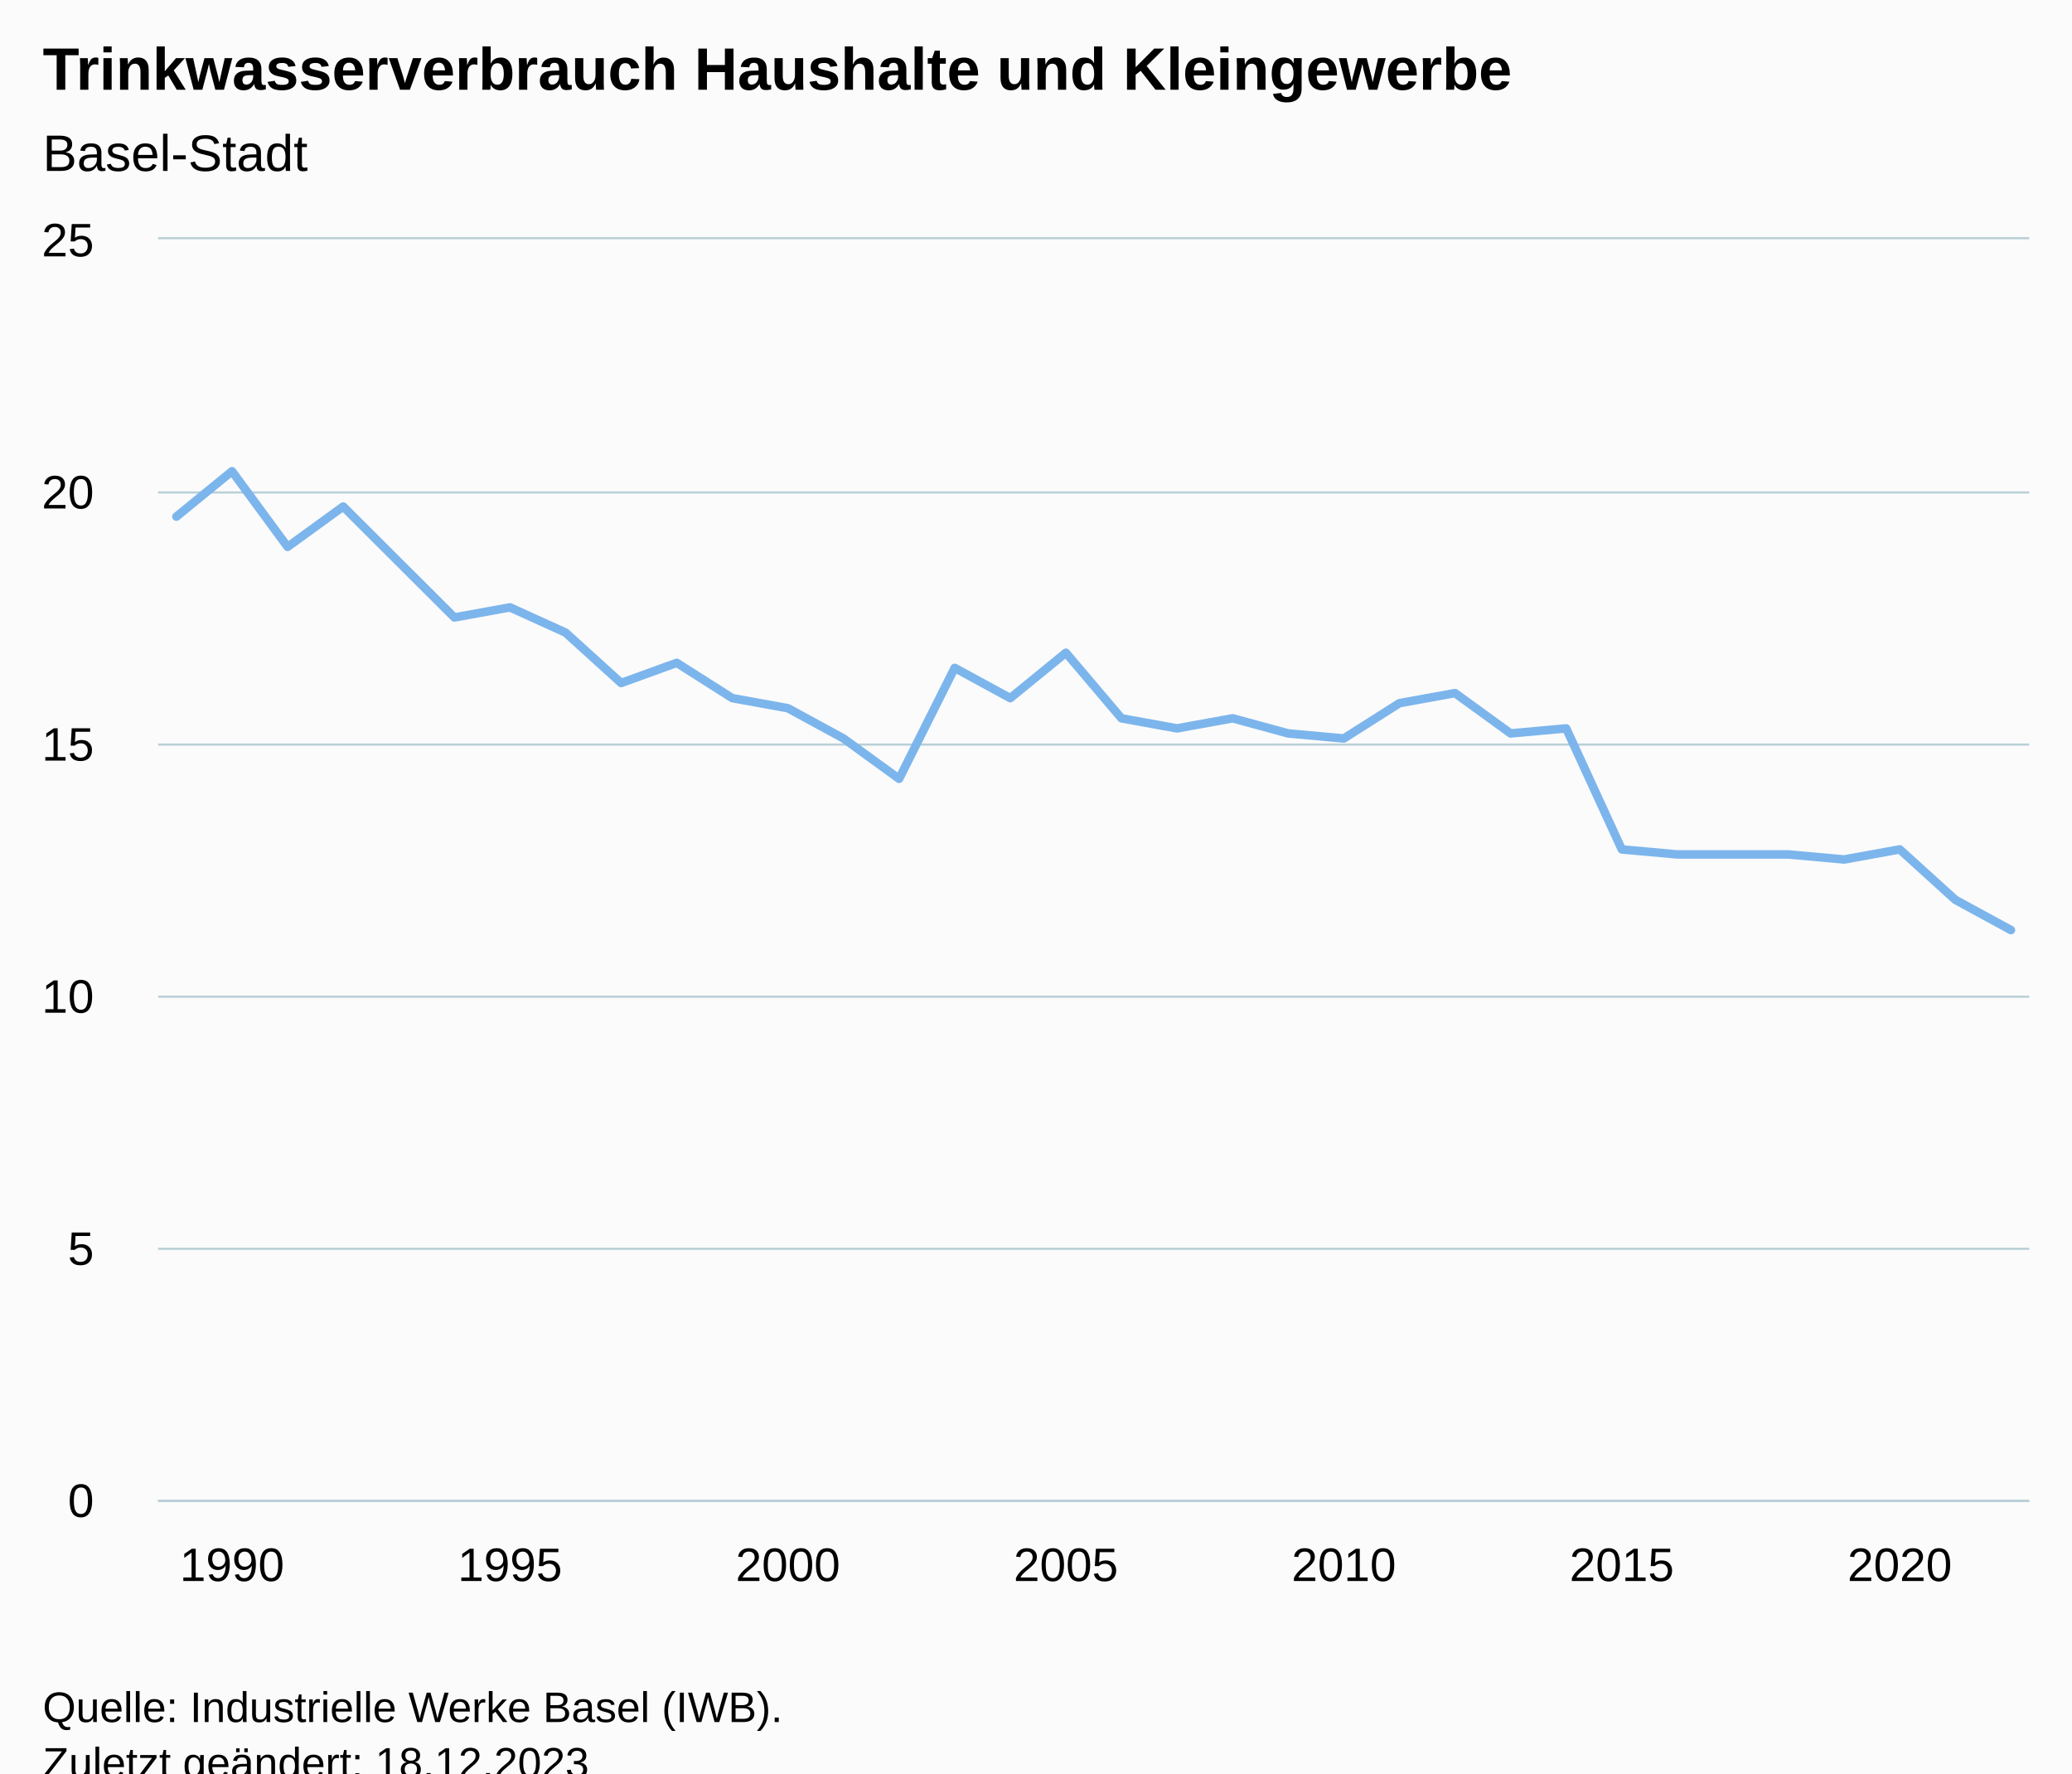
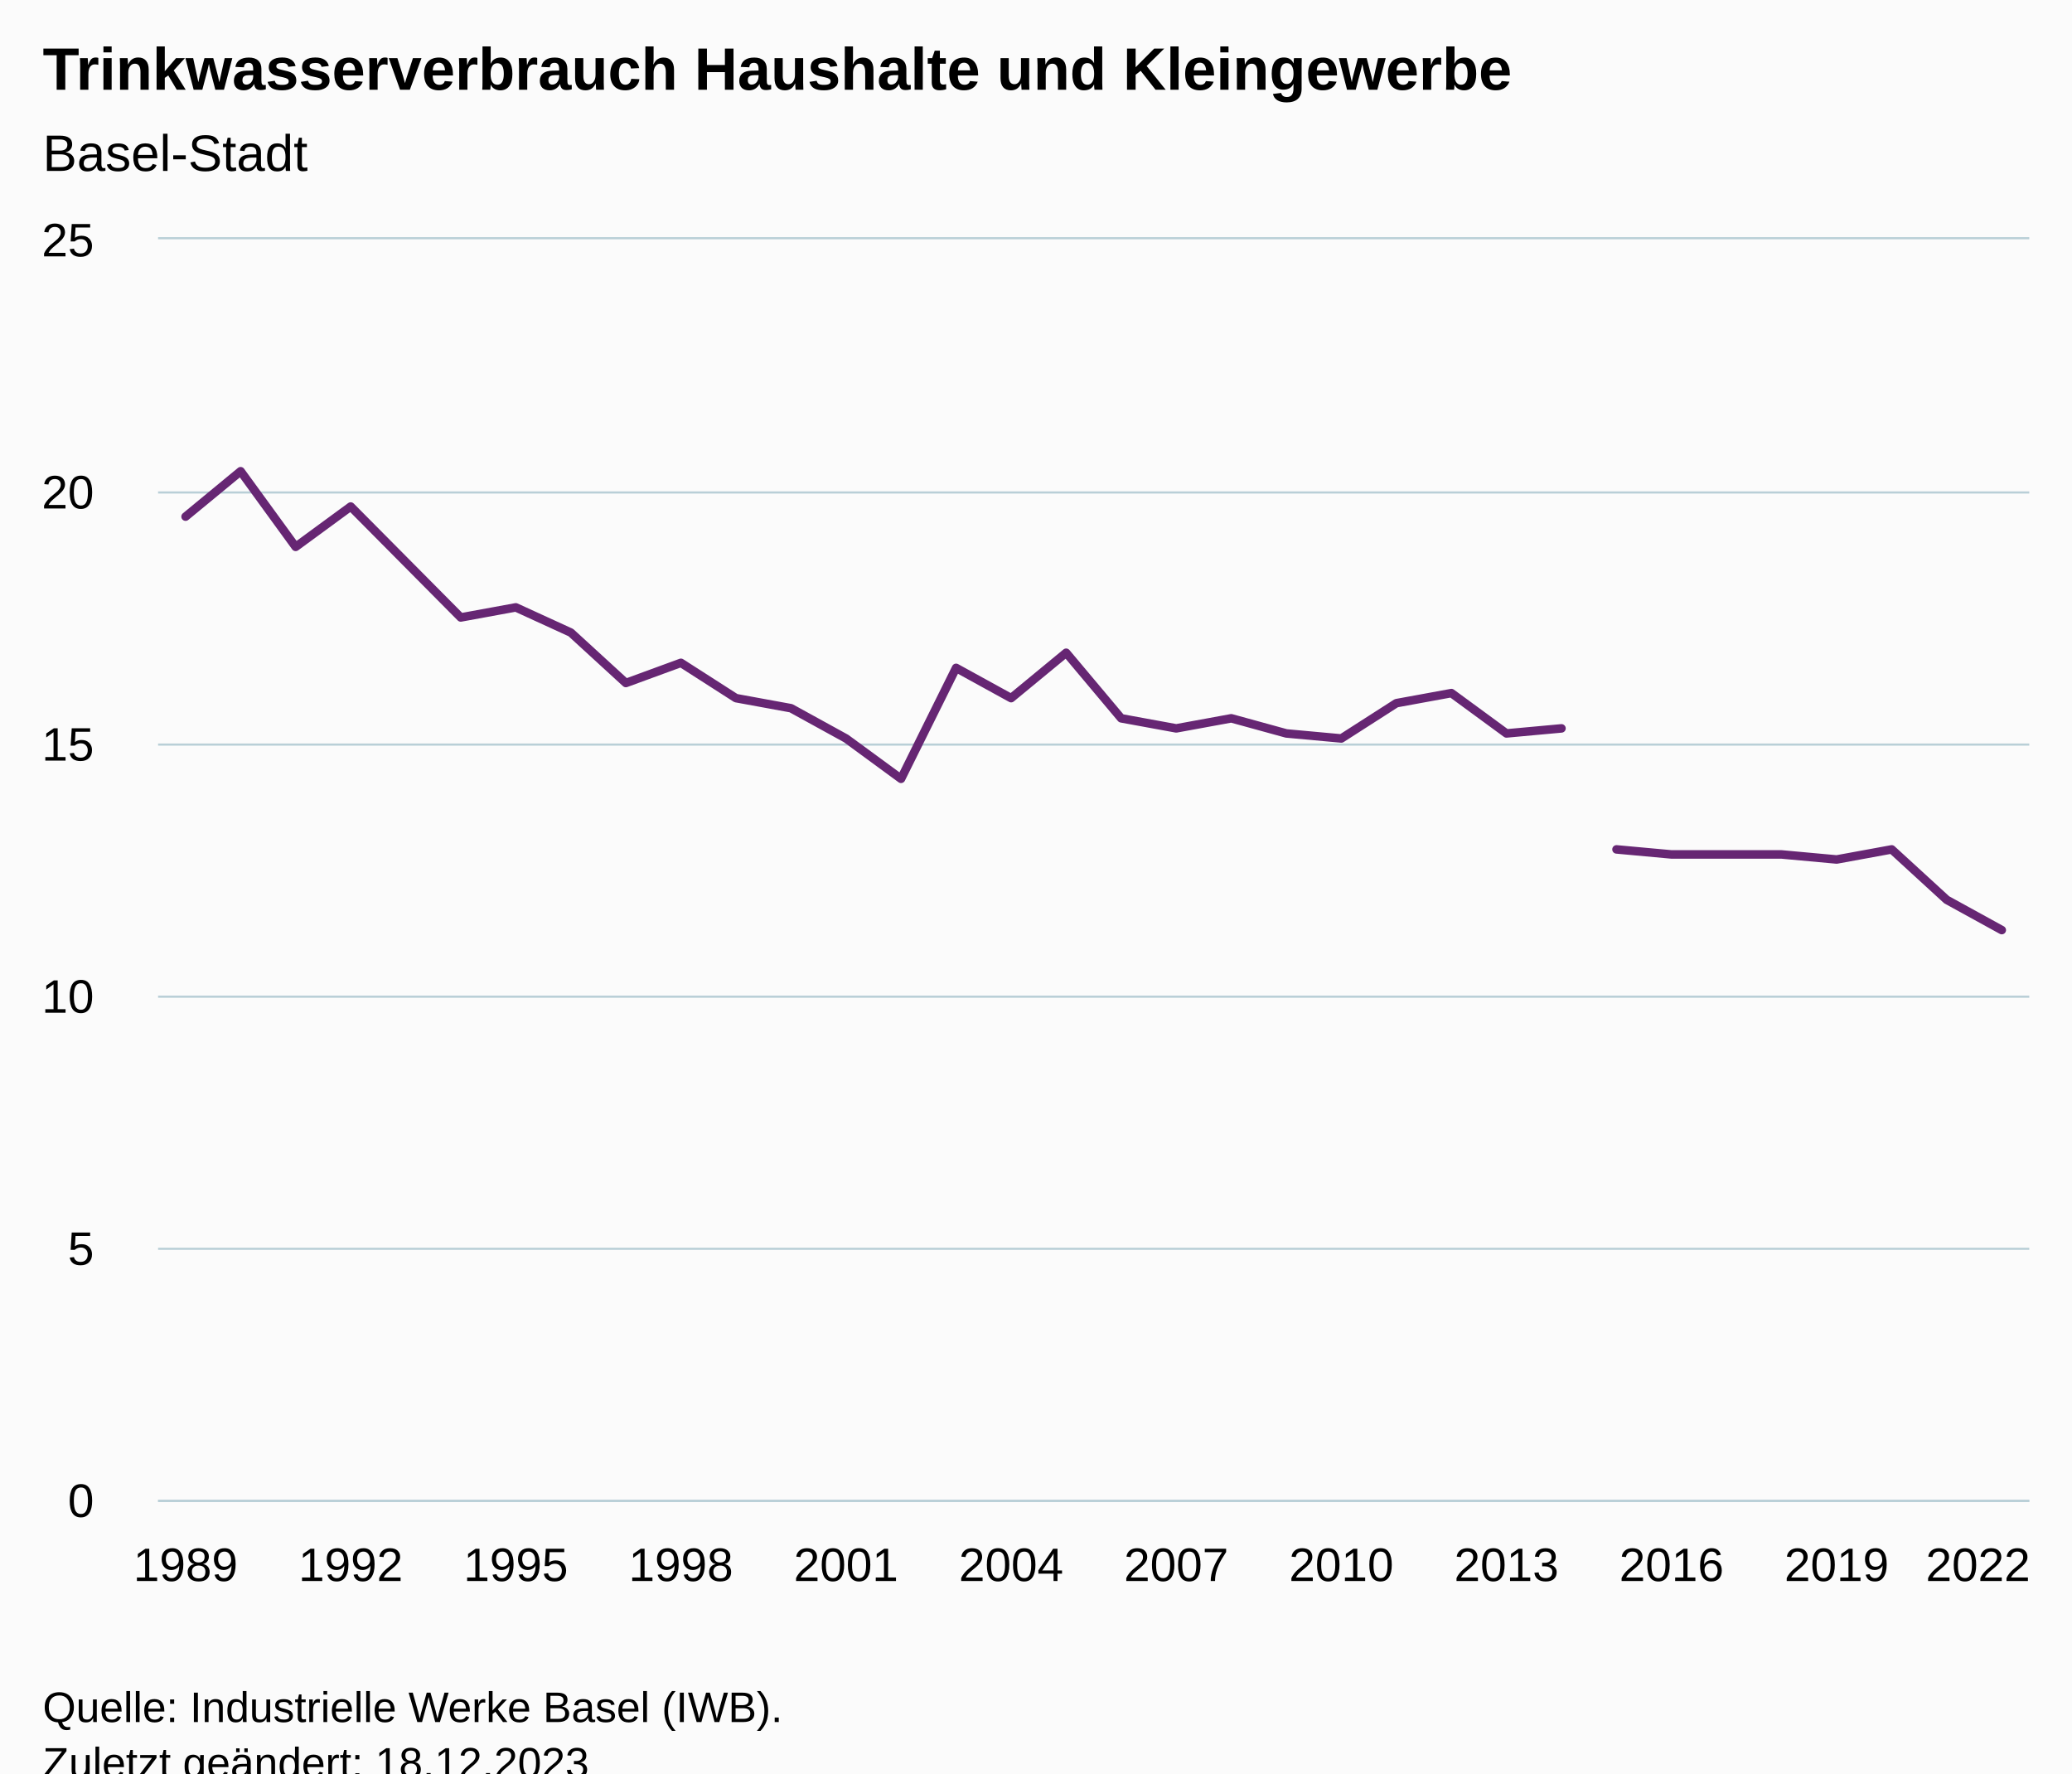
<svg xmlns="http://www.w3.org/2000/svg" version="1.1" class="highcharts-root" style="font-family:Arial;font-size:12px;" viewBox="0 0 485 415">
  <defs>
-     <clipPath id="highcharts-kdp3o6e-41-">
+     <clipPath id="highcharts-cetjipp-75-">
      <rect x="0" y="0" width="438" height="295" fill="none" />
    </clipPath>
-     <clipPath id="highcharts-kdp3o6e-76-">
+     <clipPath id="highcharts-cetjipp-110-">
      <rect x="0" y="0" width="438" height="295" fill="none" />
    </clipPath>
-     <clipPath id="highcharts-kdp3o6e-77-">
+     <clipPath id="highcharts-cetjipp-145-">
      <rect x="37" y="56" width="438" height="295" fill="none" />
    </clipPath>
  </defs>
  <rect fill="#fbfbfb" class="highcharts-background" x="0" y="0" width="485" height="428" rx="0" ry="0" />
  <rect fill="none" class="highcharts-plot-background" x="37" y="56" width="438" height="295" />
  <g class="highcharts-pane-group" data-z-index="0" />
  <g class="highcharts-grid highcharts-xaxis-grid" data-z-index="1">
-     <path fill="none" data-z-index="1" class="highcharts-grid-line" d="M 53.5 56 L 53.5 351" opacity="1" />
-     <path fill="none" data-z-index="1" class="highcharts-grid-line" d="M 118.5 56 L 118.5 351" opacity="1" />
-     <path fill="none" data-z-index="1" class="highcharts-grid-line" d="M 183.5 56 L 183.5 351" opacity="1" />
-     <path fill="none" data-z-index="1" class="highcharts-grid-line" d="M 248.5 56 L 248.5 351" opacity="1" />
-     <path fill="none" data-z-index="1" class="highcharts-grid-line" d="M 314.5 56 L 314.5 351" opacity="1" />
-     <path fill="none" data-z-index="1" class="highcharts-grid-line" d="M 379.5 56 L 379.5 351" opacity="1" />
-     <path fill="none" data-z-index="1" class="highcharts-grid-line" d="M 444.5 56 L 444.5 351" opacity="1" />
+     <path fill="none" data-z-index="1" class="highcharts-grid-line" d="M 42.5 56 L 42.5 351" opacity="1" />
+     <path fill="none" data-z-index="1" class="highcharts-grid-line" d="M 81.5 56 L 81.5 351" opacity="1" />
+     <path fill="none" data-z-index="1" class="highcharts-grid-line" d="M 120.5 56 L 120.5 351" opacity="1" />
+     <path fill="none" data-z-index="1" class="highcharts-grid-line" d="M 158.5 56 L 158.5 351" opacity="1" />
+     <path fill="none" data-z-index="1" class="highcharts-grid-line" d="M 197.5 56 L 197.5 351" opacity="1" />
+     <path fill="none" data-z-index="1" class="highcharts-grid-line" d="M 236.5 56 L 236.5 351" opacity="1" />
+     <path fill="none" data-z-index="1" class="highcharts-grid-line" d="M 274.5 56 L 274.5 351" opacity="1" />
+     <path fill="none" data-z-index="1" class="highcharts-grid-line" d="M 313.5 56 L 313.5 351" opacity="1" />
+     <path fill="none" data-z-index="1" class="highcharts-grid-line" d="M 352.5 56 L 352.5 351" opacity="1" />
+     <path fill="none" data-z-index="1" class="highcharts-grid-line" d="M 390.5 56 L 390.5 351" opacity="1" />
+     <path fill="none" data-z-index="1" class="highcharts-grid-line" d="M 429.5 56 L 429.5 351" opacity="1" />
+     <path fill="none" data-z-index="1" class="highcharts-grid-line" d="M 468.5 56 L 468.5 351" opacity="1" />
  </g>
  <g class="highcharts-grid highcharts-yaxis-grid" data-z-index="1">
    <path fill="none" stroke="#B9CFD7" stroke-width="0.5" data-z-index="1" class="highcharts-grid-line" d="M 37 351.25 L 475 351.25" opacity="1" />
    <path fill="none" stroke="#B9CFD7" stroke-width="0.5" data-z-index="1" class="highcharts-grid-line" d="M 37 292.25 L 475 292.25" opacity="1" />
    <path fill="none" stroke="#B9CFD7" stroke-width="0.5" data-z-index="1" class="highcharts-grid-line" d="M 37 233.25 L 475 233.25" opacity="1" />
    <path fill="none" stroke="#B9CFD7" stroke-width="0.5" data-z-index="1" class="highcharts-grid-line" d="M 37 174.25 L 475 174.25" opacity="1" />
    <path fill="none" stroke="#B9CFD7" stroke-width="0.5" data-z-index="1" class="highcharts-grid-line" d="M 37 115.25 L 475 115.25" opacity="1" />
    <path fill="none" stroke="#B9CFD7" stroke-width="0.5" data-z-index="1" class="highcharts-grid-line" d="M 37 55.75 L 475 55.75" opacity="1" />
  </g>
  <rect fill="none" class="highcharts-plot-border" data-z-index="1" x="37" y="56" width="438" height="295" />
  <g class="highcharts-axis highcharts-xaxis" data-z-index="2">
    <path fill="none" class="highcharts-axis-line" stroke="#B9CFD7" stroke-width="0.5" data-z-index="7" d="M 37 351.25 L 475 351.25" />
  </g>
  <g class="highcharts-axis highcharts-yaxis" data-z-index="2">
    <path fill="none" class="highcharts-axis-line" data-z-index="7" d="M 37 56 L 37 351" />
  </g>
  <g class="highcharts-series-group" data-z-index="3">
-     <g class="highcharts-series highcharts-series-0 highcharts-line-series highcharts-color-0" data-z-index="0.1" opacity="1" transform="translate(37,56) scale(1 1)" clip-path="url(#highcharts-kdp3o6e-76-)">
-       <path fill="none" d="M 4.294 64.9 L 17.307 54.28 L 30.319 71.98 L 43.332 62.54 L 56.344 75.52 L 69.357 88.5 L 82.369 86.14 L 95.381 92.04 L 108.394 103.84 L 121.406 99.12 L 134.419 107.38 L 147.431 109.74 L 160.444 116.82 L 173.456 126.26 L 186.469 100.3 L 199.481 107.38 L 212.494 96.76 L 225.506 112.1 L 238.519 114.46 L 251.531 112.1 L 264.544 115.64 L 277.556 116.82 L 290.569 108.56 L 303.581 106.2 L 316.594 115.64 L 329.606 114.46 L 342.619 142.78 L 355.631 143.96 L 368.643 143.96 L 381.656 143.96 L 394.668 145.14 L 407.681 142.78 L 420.693 154.58 L 433.706 161.66" class="highcharts-graph" data-z-index="1" stroke="#7cb5ec" stroke-width="2" stroke-linejoin="round" stroke-linecap="round" />
+     <g class="highcharts-series highcharts-series-0 highcharts-line-series" data-z-index="0.1" opacity="1" transform="translate(37,56) scale(1 1)" clip-path="url(#highcharts-cetjipp-110-)">
+       <path fill="none" d="M 6.441 64.9 L 19.324 54.28 L 32.206 71.98 L 45.088 62.54 L 57.971 75.52 L 70.853 88.5 L 83.735 86.14 L 96.618 92.04 L 109.5 103.84 L 122.382 99.12 L 135.265 107.38 L 148.147 109.74 L 161.029 116.82 L 173.912 126.26 L 186.794 100.3 L 199.676 107.38 L 212.559 96.76 L 225.441 112.1 L 238.324 114.46 L 251.206 112.1 L 264.088 115.64 L 276.971 116.82 L 289.853 108.56 L 302.735 106.2 L 315.618 115.64 L 328.5 114.46" class="highcharts-graph" data-z-index="1" stroke="#662673" stroke-width="2" stroke-linejoin="round" stroke-linecap="round" />
    </g>
-     <g class="highcharts-markers highcharts-series-0 highcharts-line-series highcharts-color-0" data-z-index="0.1" opacity="1" transform="translate(37,56) scale(1 1)" clip-path="none" />
+     <g class="highcharts-markers highcharts-series-0 highcharts-line-series" data-z-index="0.1" opacity="1" transform="translate(37,56) scale(1 1)" clip-path="none" />
+     <g class="highcharts-series highcharts-series-1 highcharts-line-series" data-z-index="0.1" opacity="1" transform="translate(37,56) scale(1 1)" clip-path="url(#highcharts-cetjipp-110-)">
+       <path fill="none" d="M 341.382 142.78 L 354.265 143.96 L 367.147 143.96 L 380.029 143.96 L 392.912 145.14 L 405.794 142.78 L 418.676 154.58 L 431.559 161.66" class="highcharts-graph" data-z-index="1" stroke="#662673" stroke-width="2" stroke-linejoin="round" stroke-linecap="round" />
+     </g>
+     <g class="highcharts-markers highcharts-series-1 highcharts-line-series" data-z-index="0.1" opacity="1" transform="translate(37,56) scale(1 1)" clip-path="none" />
  </g>
  <text x="10" text-anchor="start" class="highcharts-title" data-z-index="4" style="color:#000000;font-size:14px;font-weight:bold;fill:#000000;" y="21">
    <tspan>Trinkwasserverbrauch Haushalte und Kleingewerbe</tspan>
  </text>
  <text x="10" text-anchor="start" class="highcharts-subtitle" data-z-index="4" style="color:#000000;font-size:12px;font-weight:normal;fill:#000000;" y="40">
    <tspan>Basel-Stadt</tspan>
  </text>
  <text x="10" text-anchor="start" class="highcharts-caption" data-z-index="4" style="color:#666666;fill:#666666;" y="385" />
  <g class="highcharts-axis-labels highcharts-xaxis-labels" data-z-index="7">
-     <text x="54.307" style="color:#000000;cursor:default;font-size:11px;fill:#000000;" text-anchor="middle" transform="translate(0,0)" y="370" opacity="1">1990</text>
-     <text x="119.369" style="color:#000000;cursor:default;font-size:11px;fill:#000000;" text-anchor="middle" transform="translate(0,0)" y="370" opacity="1">1995</text>
-     <text x="184.431" style="color:#000000;cursor:default;font-size:11px;fill:#000000;" text-anchor="middle" transform="translate(0,0)" y="370" opacity="1">2000</text>
-     <text x="249.494" style="color:#000000;cursor:default;font-size:11px;fill:#000000;" text-anchor="middle" transform="translate(0,0)" y="370" opacity="1">2005</text>
-     <text x="314.556" style="color:#000000;cursor:default;font-size:11px;fill:#000000;" text-anchor="middle" transform="translate(0,0)" y="370" opacity="1">2010</text>
-     <text x="379.619" style="color:#000000;cursor:default;font-size:11px;fill:#000000;" text-anchor="middle" transform="translate(0,0)" y="370" opacity="1">2015</text>
-     <text x="444.681" style="color:#000000;cursor:default;font-size:11px;fill:#000000;" text-anchor="middle" transform="translate(0,0)" y="370" opacity="1">2020</text>
+     <text x="43.441" style="color:#000000;cursor:default;font-size:11px;fill:#000000;" text-anchor="middle" transform="translate(0,0)" y="370" opacity="1">1989</text>
+     <text x="82.088" style="color:#000000;cursor:default;font-size:11px;fill:#000000;" text-anchor="middle" transform="translate(0,0)" y="370" opacity="1">1992</text>
+     <text x="120.735" style="color:#000000;cursor:default;font-size:11px;fill:#000000;" text-anchor="middle" transform="translate(0,0)" y="370" opacity="1">1995</text>
+     <text x="159.382" style="color:#000000;cursor:default;font-size:11px;fill:#000000;" text-anchor="middle" transform="translate(0,0)" y="370" opacity="1">1998</text>
+     <text x="198.029" style="color:#000000;cursor:default;font-size:11px;fill:#000000;" text-anchor="middle" transform="translate(0,0)" y="370" opacity="1">2001</text>
+     <text x="236.676" style="color:#000000;cursor:default;font-size:11px;fill:#000000;" text-anchor="middle" transform="translate(0,0)" y="370" opacity="1">2004</text>
+     <text x="275.324" style="color:#000000;cursor:default;font-size:11px;fill:#000000;" text-anchor="middle" transform="translate(0,0)" y="370" opacity="1">2007</text>
+     <text x="313.971" style="color:#000000;cursor:default;font-size:11px;fill:#000000;" text-anchor="middle" transform="translate(0,0)" y="370" opacity="1">2010</text>
+     <text x="352.618" style="color:#000000;cursor:default;font-size:11px;fill:#000000;" text-anchor="middle" transform="translate(0,0)" y="370" opacity="1">2013</text>
+     <text x="391.265" style="color:#000000;cursor:default;font-size:11px;fill:#000000;" text-anchor="middle" transform="translate(0,0)" y="370" opacity="1">2016</text>
+     <text x="429.912" style="color:#000000;cursor:default;font-size:11px;fill:#000000;" text-anchor="middle" transform="translate(0,0)" y="370" opacity="1">2019</text>
+     <text x="463" style="color:#000000;cursor:default;font-size:11px;fill:#000000;" text-anchor="middle" transform="translate(0,0)" y="370" opacity="1">2022</text>
  </g>
  <g class="highcharts-axis-labels highcharts-yaxis-labels" data-z-index="7">
    <text x="22" style="color:#000000;cursor:default;font-size:11px;fill:#000000;" text-anchor="end" transform="translate(0,0)" y="355" opacity="1">0</text>
    <text x="22" style="color:#000000;cursor:default;font-size:11px;fill:#000000;" text-anchor="end" transform="translate(0,0)" y="296" opacity="1">5</text>
    <text x="22" style="color:#000000;cursor:default;font-size:11px;fill:#000000;" text-anchor="end" transform="translate(0,0)" y="237" opacity="1">10</text>
    <text x="22" style="color:#000000;cursor:default;font-size:11px;fill:#000000;" text-anchor="end" transform="translate(0,0)" y="178" opacity="1">15</text>
    <text x="22" style="color:#000000;cursor:default;font-size:11px;fill:#000000;" text-anchor="end" transform="translate(0,0)" y="119" opacity="1">20</text>
    <text x="22" style="color:#000000;cursor:default;font-size:11px;fill:#000000;" text-anchor="end" transform="translate(0,0)" y="60" opacity="1">25</text>
  </g>
  <text x="10" class="highcharts-credits" text-anchor="start" data-z-index="8" style="cursor:default;color:#000000;font-size:10px;fill:#000000;" y="403">
    <tspan>Quelle: Industrielle Werke Basel (IWB).</tspan>
    <tspan x="10" dy="13">Zuletzt geändert: 18.12.2023</tspan>
  </text>
-   <g class="highcharts-control-points" data-z-index="99" clip-path="url(#highcharts-kdp3o6e-77-)" />
+   <g class="highcharts-control-points" data-z-index="99" clip-path="url(#highcharts-cetjipp-145-)" />
</svg>
